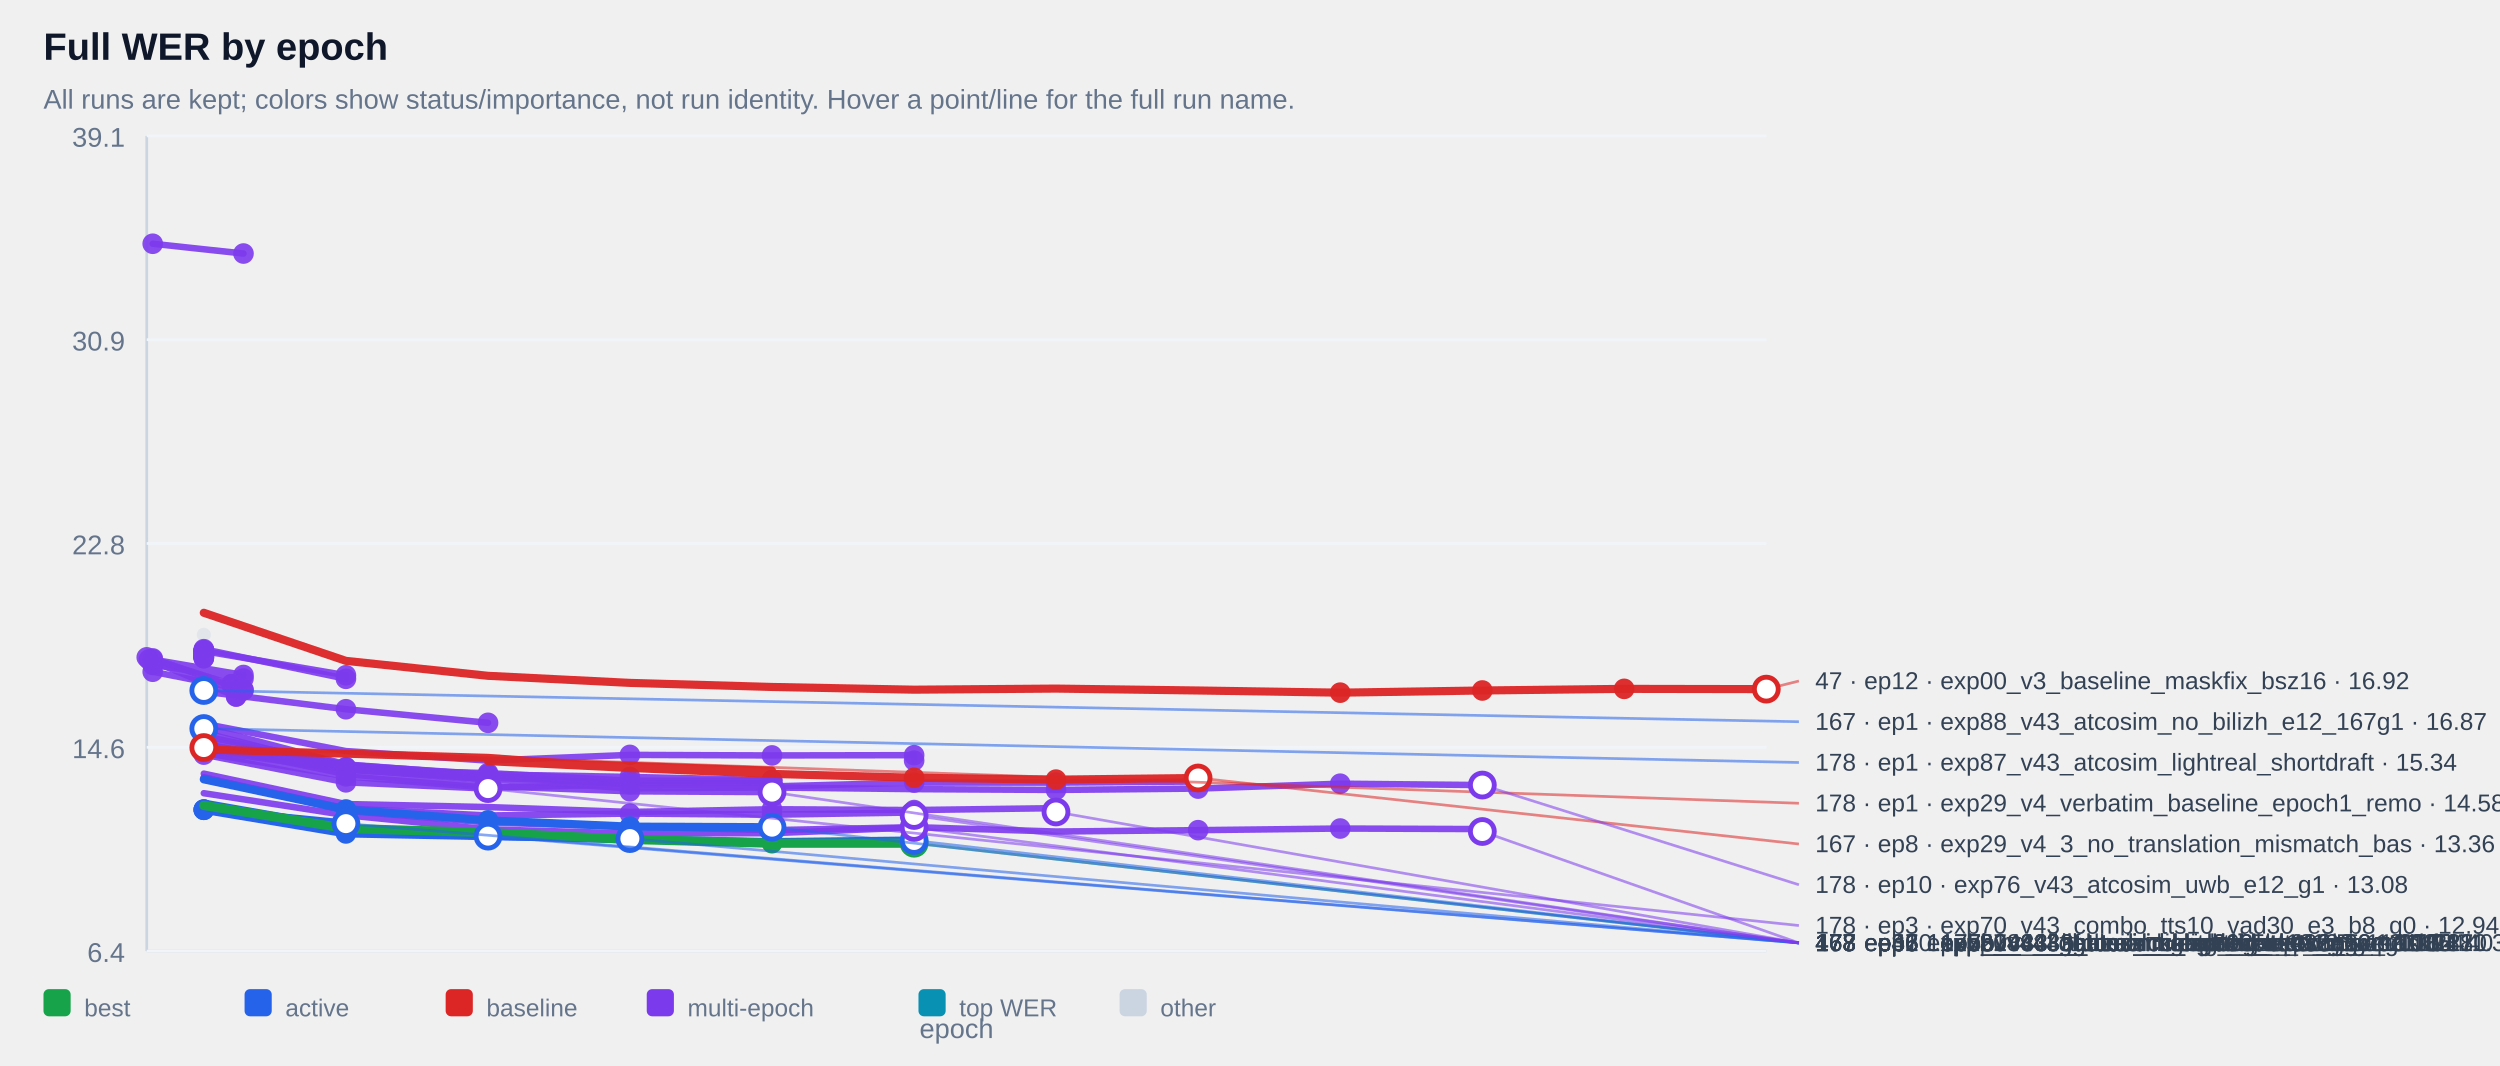
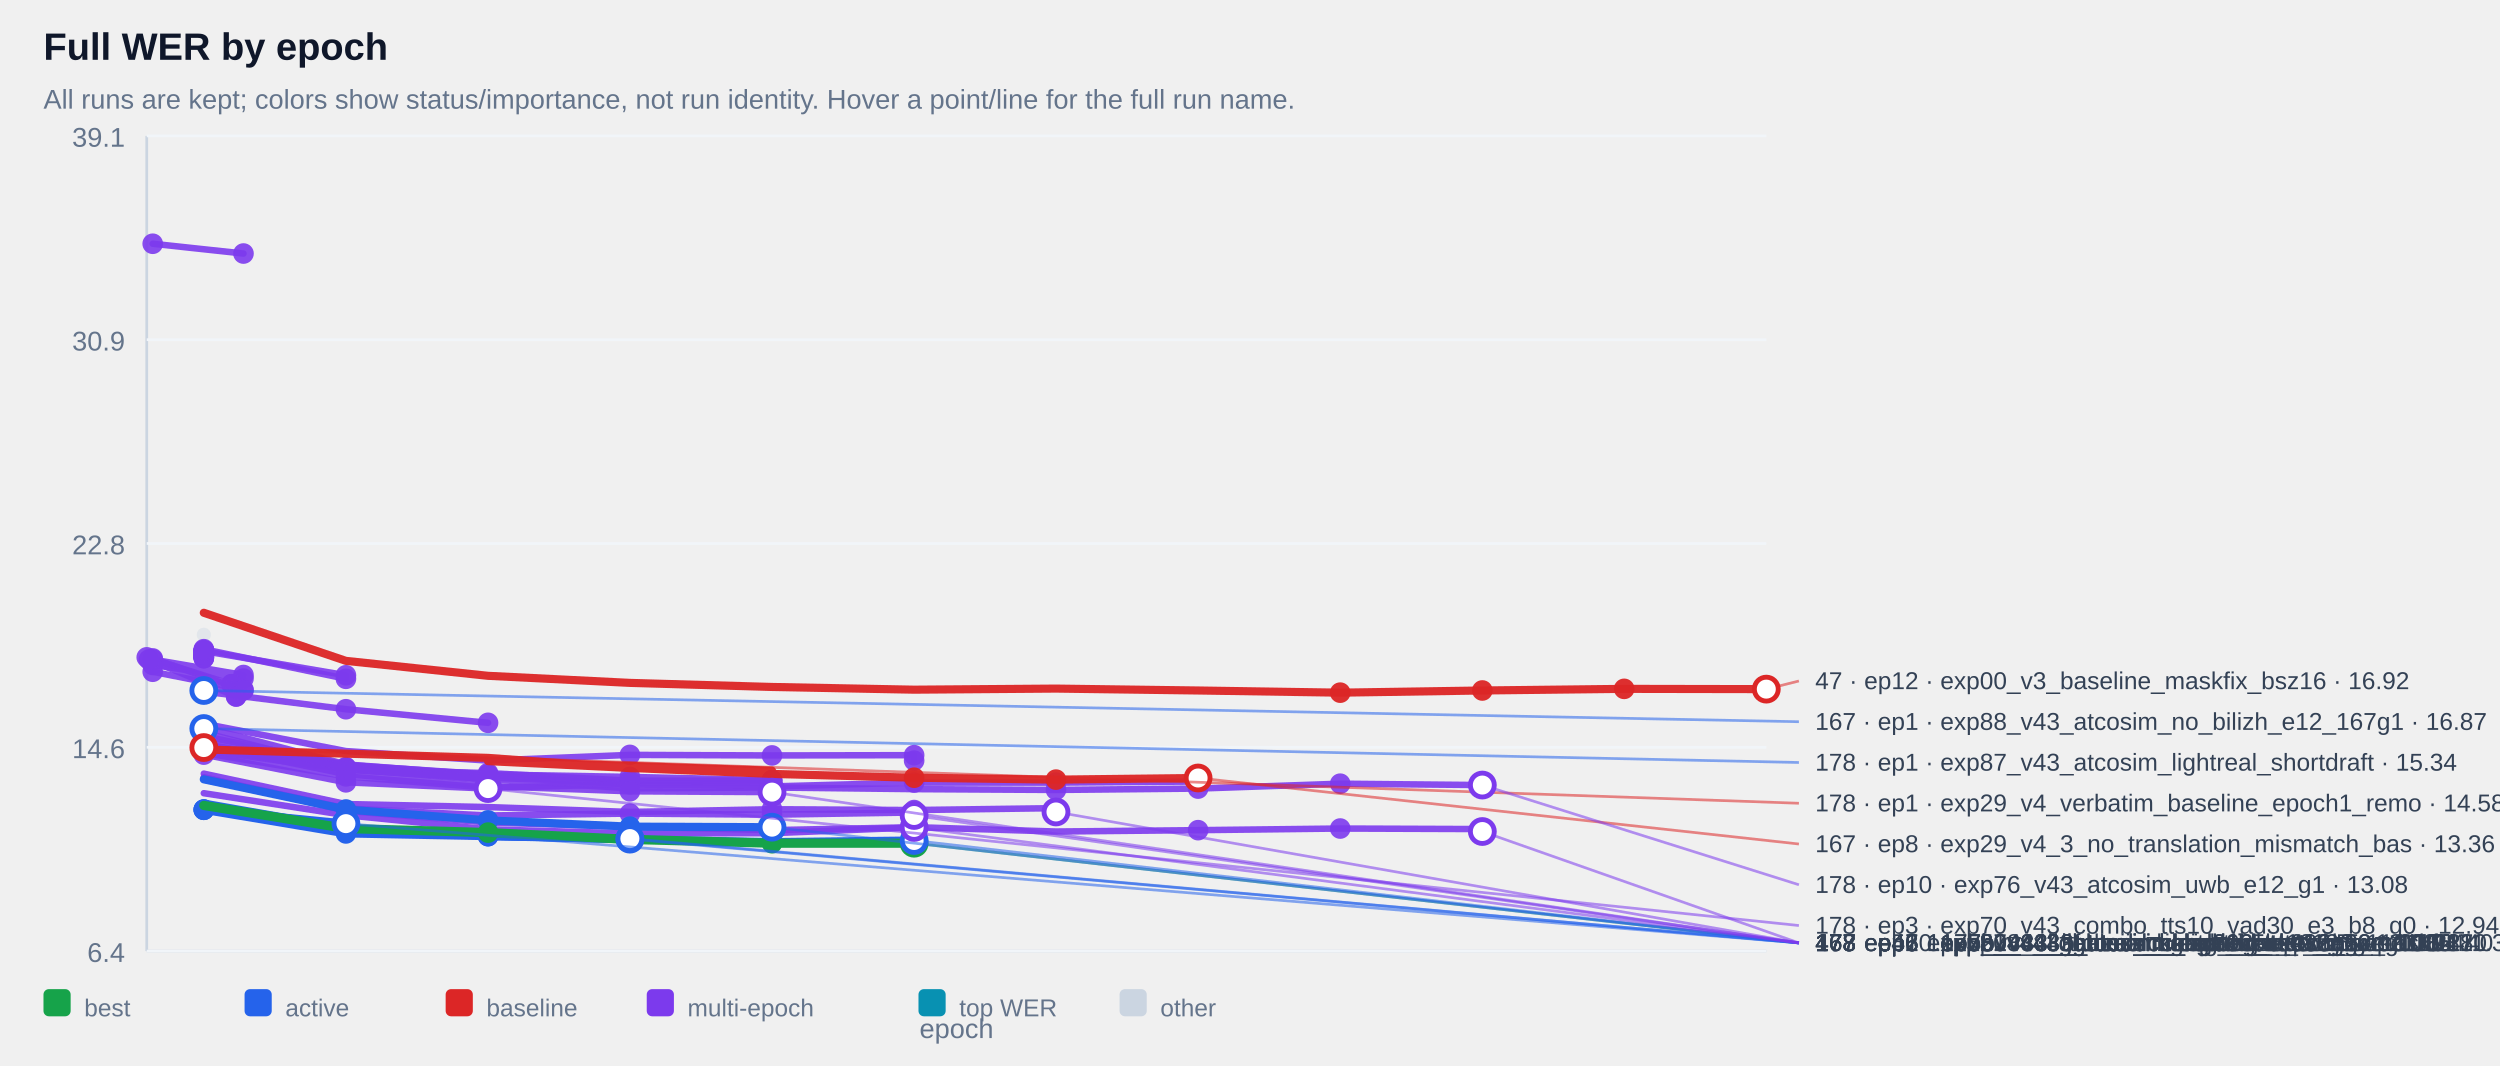
<svg xmlns="http://www.w3.org/2000/svg" width="100%" viewBox="0 0 920 392" style="max-width:920px;background:#ffffff;border:1px solid #e5e7eb;border-radius:10px;">
  <text x="16.0" y="22.0" font-size="14" fill="#0f172a" text-anchor="start" font-family="Arial, sans-serif" font-weight="700">Full WER by epoch</text>
  <text x="16.0" y="40.0" font-size="10" fill="#64748b" text-anchor="start" font-family="Arial, sans-serif" font-weight="400">All runs are kept; colors show status/importance, not run identity. Hover a point/line for the full run name.</text>
  <line x1="54" y1="50" x2="54" y2="350" stroke="#cbd5e1" />
  <line x1="54" y1="350" x2="650" y2="350" stroke="#cbd5e1" />
  <line x1="54" y1="350.0" x2="650" y2="350.0" stroke="#f1f5f9" />
  <text x="46.0" y="354.0" font-size="10" fill="#64748b" text-anchor="end" font-family="Arial, sans-serif" font-weight="400">6.4</text>
  <line x1="54" y1="275.0" x2="650" y2="275.0" stroke="#f1f5f9" />
  <text x="46.0" y="279.0" font-size="10" fill="#64748b" text-anchor="end" font-family="Arial, sans-serif" font-weight="400">14.6</text>
  <line x1="54" y1="200.0" x2="650" y2="200.0" stroke="#f1f5f9" />
  <text x="46.0" y="204.0" font-size="10" fill="#64748b" text-anchor="end" font-family="Arial, sans-serif" font-weight="400">22.8</text>
  <line x1="54" y1="125.0" x2="650" y2="125.0" stroke="#f1f5f9" />
  <text x="46.0" y="129.0" font-size="10" fill="#64748b" text-anchor="end" font-family="Arial, sans-serif" font-weight="400">30.9</text>
  <line x1="54" y1="50.0" x2="650" y2="50.0" stroke="#f1f5f9" />
  <text x="46.0" y="54.0" font-size="10" fill="#64748b" text-anchor="end" font-family="Arial, sans-serif" font-weight="400">39.1</text>
  <g opacity="0.38">
    <circle cx="75.0" cy="233.6" r="2.6" fill="#cbd5e1" />
  </g>
  <g opacity="0.90">
    <polyline points="56.2,89.7 89.6,93.3" fill="none" stroke="#7c3aed" stroke-width="2.4" stroke-linecap="round" stroke-linejoin="round" />
  </g>
  <g opacity="0.90">
    <circle cx="56.2" cy="89.7" r="3.8" fill="#7c3aed" />
  </g>
  <g opacity="0.90">
    <circle cx="89.6" cy="93.3" r="3.8" fill="#7c3aed" />
  </g>
  <g opacity="0.90">
    <polyline points="75.0,239.4 75.0,239.4" fill="none" stroke="#7c3aed" stroke-width="2.4" stroke-linecap="round" stroke-linejoin="round" />
  </g>
  <g opacity="0.90">
    <circle cx="75.0" cy="239.4" r="3.8" fill="#7c3aed" />
  </g>
  <g opacity="0.90">
    <circle cx="75.0" cy="239.4" r="3.8" fill="#7c3aed" />
  </g>
  <g opacity="0.90">
    <polyline points="75.0,239.4 75.0,239.4" fill="none" stroke="#7c3aed" stroke-width="2.4" stroke-linecap="round" stroke-linejoin="round" />
  </g>
  <g opacity="0.90">
    <circle cx="75.0" cy="239.4" r="3.8" fill="#7c3aed" />
  </g>
  <g opacity="0.90">
    <circle cx="75.0" cy="239.4" r="3.8" fill="#7c3aed" />
  </g>
  <g opacity="0.90">
    <polyline points="75.0,239.9 75.0,239.9" fill="none" stroke="#7c3aed" stroke-width="2.4" stroke-linecap="round" stroke-linejoin="round" />
  </g>
  <g opacity="0.90">
    <circle cx="75.0" cy="239.9" r="3.8" fill="#7c3aed" />
  </g>
  <g opacity="0.90">
    <circle cx="75.0" cy="239.9" r="3.8" fill="#7c3aed" />
  </g>
  <g opacity="0.90">
    <polyline points="75.0,239.9 75.0,239.9" fill="none" stroke="#7c3aed" stroke-width="2.4" stroke-linecap="round" stroke-linejoin="round" />
  </g>
  <g opacity="0.90">
    <circle cx="75.0" cy="239.9" r="3.8" fill="#7c3aed" />
  </g>
  <g opacity="0.90">
    <circle cx="75.0" cy="239.9" r="3.8" fill="#7c3aed" />
  </g>
  <g opacity="0.90">
    <polyline points="75.0,240.0 75.0,240.0" fill="none" stroke="#7c3aed" stroke-width="2.4" stroke-linecap="round" stroke-linejoin="round" />
  </g>
  <g opacity="0.90">
    <circle cx="75.0" cy="240.0" r="3.8" fill="#7c3aed" />
  </g>
  <g opacity="0.90">
    <circle cx="75.0" cy="240.0" r="3.8" fill="#7c3aed" />
  </g>
  <g opacity="0.90">
    <polyline points="75.0,240.0 75.0,240.0" fill="none" stroke="#7c3aed" stroke-width="2.4" stroke-linecap="round" stroke-linejoin="round" />
  </g>
  <g opacity="0.90">
    <circle cx="75.0" cy="240.0" r="3.8" fill="#7c3aed" />
  </g>
  <g opacity="0.90">
    <circle cx="75.0" cy="240.0" r="3.8" fill="#7c3aed" />
  </g>
  <g opacity="0.90">
    <polyline points="75.0,240.1 75.0,240.1" fill="none" stroke="#7c3aed" stroke-width="2.4" stroke-linecap="round" stroke-linejoin="round" />
  </g>
  <g opacity="0.90">
    <circle cx="75.0" cy="240.1" r="3.8" fill="#7c3aed" />
  </g>
  <g opacity="0.90">
    <circle cx="75.0" cy="240.1" r="3.8" fill="#7c3aed" />
  </g>
  <g opacity="0.90">
    <polyline points="75.0,240.2 75.0,240.2" fill="none" stroke="#7c3aed" stroke-width="2.4" stroke-linecap="round" stroke-linejoin="round" />
  </g>
  <g opacity="0.90">
    <circle cx="75.0" cy="240.2" r="3.8" fill="#7c3aed" />
  </g>
  <g opacity="0.90">
    <circle cx="75.0" cy="240.2" r="3.8" fill="#7c3aed" />
  </g>
  <g opacity="0.90">
    <polyline points="75.0,240.4 75.0,240.4" fill="none" stroke="#7c3aed" stroke-width="2.4" stroke-linecap="round" stroke-linejoin="round" />
  </g>
  <g opacity="0.90">
    <circle cx="75.0" cy="240.4" r="3.8" fill="#7c3aed" />
  </g>
  <g opacity="0.90">
    <circle cx="75.0" cy="240.4" r="3.8" fill="#7c3aed" />
  </g>
  <g opacity="0.90">
    <polyline points="75.0,240.6 75.0,240.6" fill="none" stroke="#7c3aed" stroke-width="2.4" stroke-linecap="round" stroke-linejoin="round" />
  </g>
  <g opacity="0.90">
    <circle cx="75.0" cy="240.6" r="3.8" fill="#7c3aed" />
  </g>
  <g opacity="0.90">
    <circle cx="75.0" cy="240.6" r="3.8" fill="#7c3aed" />
  </g>
  <g opacity="0.90">
    <polyline points="75.0,240.6 75.0,240.6" fill="none" stroke="#7c3aed" stroke-width="2.4" stroke-linecap="round" stroke-linejoin="round" />
  </g>
  <g opacity="0.90">
    <circle cx="75.0" cy="240.6" r="3.8" fill="#7c3aed" />
  </g>
  <g opacity="0.90">
    <circle cx="75.0" cy="240.6" r="3.8" fill="#7c3aed" />
  </g>
  <g opacity="0.90">
    <polyline points="75.0,240.7 75.0,240.7" fill="none" stroke="#7c3aed" stroke-width="2.4" stroke-linecap="round" stroke-linejoin="round" />
  </g>
  <g opacity="0.90">
    <circle cx="75.0" cy="240.7" r="3.8" fill="#7c3aed" />
  </g>
  <g opacity="0.90">
    <circle cx="75.0" cy="240.7" r="3.8" fill="#7c3aed" />
  </g>
  <g opacity="0.90">
    <polyline points="75.0,240.9 75.0,240.9" fill="none" stroke="#7c3aed" stroke-width="2.4" stroke-linecap="round" stroke-linejoin="round" />
  </g>
  <g opacity="0.90">
    <circle cx="75.0" cy="240.9" r="3.8" fill="#7c3aed" />
  </g>
  <g opacity="0.90">
    <circle cx="75.0" cy="240.9" r="3.8" fill="#7c3aed" />
  </g>
  <g opacity="0.90">
    <polyline points="75.0,241.0 75.0,241.0" fill="none" stroke="#7c3aed" stroke-width="2.4" stroke-linecap="round" stroke-linejoin="round" />
  </g>
  <g opacity="0.90">
    <circle cx="75.0" cy="241.0" r="3.8" fill="#7c3aed" />
  </g>
  <g opacity="0.90">
    <circle cx="75.0" cy="241.0" r="3.8" fill="#7c3aed" />
  </g>
  <g opacity="0.90">
    <polyline points="75.0,241.1 75.0,241.1" fill="none" stroke="#7c3aed" stroke-width="2.4" stroke-linecap="round" stroke-linejoin="round" />
  </g>
  <g opacity="0.90">
    <circle cx="75.0" cy="241.1" r="3.8" fill="#7c3aed" />
  </g>
  <g opacity="0.90">
    <circle cx="75.0" cy="241.1" r="3.8" fill="#7c3aed" />
  </g>
  <g opacity="0.90">
    <polyline points="75.0,241.3 75.0,241.3" fill="none" stroke="#7c3aed" stroke-width="2.4" stroke-linecap="round" stroke-linejoin="round" />
  </g>
  <g opacity="0.90">
    <circle cx="75.0" cy="241.3" r="3.8" fill="#7c3aed" />
  </g>
  <g opacity="0.90">
    <circle cx="75.0" cy="241.3" r="3.8" fill="#7c3aed" />
  </g>
  <g opacity="0.90">
    <polyline points="75.0,241.3 75.0,241.3" fill="none" stroke="#7c3aed" stroke-width="2.4" stroke-linecap="round" stroke-linejoin="round" />
  </g>
  <g opacity="0.90">
    <circle cx="75.0" cy="241.3" r="3.8" fill="#7c3aed" />
  </g>
  <g opacity="0.90">
    <circle cx="75.0" cy="241.3" r="3.8" fill="#7c3aed" />
  </g>
  <g opacity="0.90">
    <polyline points="75.0,241.8 75.0,241.8" fill="none" stroke="#7c3aed" stroke-width="2.4" stroke-linecap="round" stroke-linejoin="round" />
  </g>
  <g opacity="0.90">
    <circle cx="75.0" cy="241.8" r="3.8" fill="#7c3aed" />
  </g>
  <g opacity="0.90">
    <circle cx="75.0" cy="241.8" r="3.8" fill="#7c3aed" />
  </g>
  <g opacity="0.90">
    <polyline points="75.0,241.8 75.0,241.8" fill="none" stroke="#7c3aed" stroke-width="2.4" stroke-linecap="round" stroke-linejoin="round" />
  </g>
  <g opacity="0.90">
    <circle cx="75.0" cy="241.8" r="3.8" fill="#7c3aed" />
  </g>
  <g opacity="0.90">
    <circle cx="75.0" cy="241.8" r="3.8" fill="#7c3aed" />
  </g>
  <g opacity="0.90">
    <polyline points="75.0,242.2 75.0,242.2" fill="none" stroke="#7c3aed" stroke-width="2.4" stroke-linecap="round" stroke-linejoin="round" />
  </g>
  <g opacity="0.90">
    <circle cx="75.0" cy="242.2" r="3.8" fill="#7c3aed" />
  </g>
  <g opacity="0.90">
    <circle cx="75.0" cy="242.2" r="3.8" fill="#7c3aed" />
  </g>
  <g opacity="0.90">
    <polyline points="75.0,239.6 127.3,248.5" fill="none" stroke="#7c3aed" stroke-width="2.4" stroke-linecap="round" stroke-linejoin="round" />
  </g>
  <g opacity="0.90">
    <circle cx="75.0" cy="239.6" r="3.8" fill="#7c3aed" />
  </g>
  <g opacity="0.90">
    <circle cx="127.3" cy="248.5" r="3.8" fill="#7c3aed" />
  </g>
  <g opacity="0.90">
    <polyline points="56.2,242.7 89.6,248.4 56.2,244.7 89.6,249.7" fill="none" stroke="#7c3aed" stroke-width="2.4" stroke-linecap="round" stroke-linejoin="round" />
  </g>
  <g opacity="0.90">
    <circle cx="56.2" cy="242.7" r="3.8" fill="#7c3aed" />
  </g>
  <g opacity="0.90">
    <circle cx="89.6" cy="248.4" r="3.8" fill="#7c3aed" />
  </g>
  <g opacity="0.90">
    <circle cx="56.2" cy="244.7" r="3.8" fill="#7c3aed" />
  </g>
  <g opacity="0.90">
    <circle cx="89.6" cy="249.7" r="3.8" fill="#7c3aed" />
  </g>
  <g opacity="0.90">
    <polyline points="75.0,238.9 127.3,249.8" fill="none" stroke="#7c3aed" stroke-width="2.4" stroke-linecap="round" stroke-linejoin="round" />
  </g>
  <g opacity="0.90">
    <circle cx="75.0" cy="238.9" r="3.8" fill="#7c3aed" />
  </g>
  <g opacity="0.90">
    <circle cx="127.3" cy="249.8" r="3.8" fill="#7c3aed" />
  </g>
  <g opacity="0.90">
    <polyline points="54.0,241.9 85.2,251.8 85.2,251.8" fill="none" stroke="#7c3aed" stroke-width="2.4" stroke-linecap="round" stroke-linejoin="round" />
  </g>
  <g opacity="0.90">
    <circle cx="54.0" cy="241.9" r="3.8" fill="#7c3aed" />
  </g>
  <g opacity="0.90">
    <circle cx="85.2" cy="251.8" r="3.8" fill="#7c3aed" />
  </g>
  <g opacity="0.90">
    <circle cx="85.2" cy="251.8" r="3.8" fill="#7c3aed" />
  </g>
  <g opacity="0.90">
    <polyline points="75.0,253.5 75.0,253.5" fill="none" stroke="#7c3aed" stroke-width="2.4" stroke-linecap="round" stroke-linejoin="round" />
  </g>
  <g opacity="0.90">
    <circle cx="75.0" cy="253.5" r="3.8" fill="#7c3aed" />
  </g>
  <g opacity="0.90">
    <circle cx="75.0" cy="253.5" r="3.8" fill="#7c3aed" />
  </g>
  <g opacity="0.90">
    <polyline points="56.2,247.2 89.6,253.8" fill="none" stroke="#7c3aed" stroke-width="2.4" stroke-linecap="round" stroke-linejoin="round" />
  </g>
  <g opacity="0.90">
    <circle cx="56.2" cy="247.2" r="3.8" fill="#7c3aed" />
  </g>
  <g opacity="0.90">
    <circle cx="89.6" cy="253.8" r="3.8" fill="#7c3aed" />
  </g>
  <g opacity="0.90">
    <polyline points="56.2,242.3 89.6,254.1" fill="none" stroke="#7c3aed" stroke-width="2.4" stroke-linecap="round" stroke-linejoin="round" />
  </g>
  <g opacity="0.90">
    <circle cx="56.2" cy="242.3" r="3.8" fill="#7c3aed" />
  </g>
  <g opacity="0.90">
    <circle cx="89.6" cy="254.1" r="3.8" fill="#7c3aed" />
  </g>
  <g opacity="0.90">
    <polyline points="75.0,254.5 75.0,254.5" fill="none" stroke="#7c3aed" stroke-width="2.4" stroke-linecap="round" stroke-linejoin="round" />
  </g>
  <g opacity="0.90">
    <circle cx="75.0" cy="254.5" r="3.8" fill="#7c3aed" />
  </g>
  <g opacity="0.90">
    <circle cx="75.0" cy="254.5" r="3.8" fill="#7c3aed" />
  </g>
  <g opacity="0.90">
    <polyline points="54.8,242.7 86.9,256.3 86.9,256.3" fill="none" stroke="#7c3aed" stroke-width="2.4" stroke-linecap="round" stroke-linejoin="round" />
  </g>
  <g opacity="0.90">
    <circle cx="54.8" cy="242.7" r="3.8" fill="#7c3aed" />
  </g>
  <g opacity="0.90">
    <circle cx="86.9" cy="256.3" r="3.8" fill="#7c3aed" />
  </g>
  <g opacity="0.90">
    <circle cx="86.9" cy="256.3" r="3.8" fill="#7c3aed" />
  </g>
  <g opacity="0.90">
    <polyline points="75.0,254.5 127.3,261.0 179.6,266.0" fill="none" stroke="#7c3aed" stroke-width="2.4" stroke-linecap="round" stroke-linejoin="round" />
  </g>
  <g opacity="0.90">
    <circle cx="75.0" cy="254.5" r="3.8" fill="#7c3aed" />
  </g>
  <g opacity="0.90">
    <circle cx="127.3" cy="261.0" r="3.8" fill="#7c3aed" />
  </g>
  <g opacity="0.90">
    <circle cx="179.6" cy="266.0" r="3.8" fill="#7c3aed" />
  </g>
  <g opacity="0.90">
    <polyline points="75.0,266.3 127.3,276.4 179.6,279.9 231.8,277.8 284.1,278.0 336.4,277.9 336.4,279.9" fill="none" stroke="#7c3aed" stroke-width="2.4" stroke-linecap="round" stroke-linejoin="round" />
  </g>
  <g opacity="0.90">
    <circle cx="231.8" cy="277.8" r="3.8" fill="#7c3aed" />
  </g>
  <g opacity="0.90">
    <circle cx="284.1" cy="278.0" r="3.8" fill="#7c3aed" />
  </g>
  <g opacity="0.90">
    <circle cx="336.4" cy="277.9" r="3.8" fill="#7c3aed" />
  </g>
  <g opacity="0.90">
    <circle cx="336.4" cy="279.9" r="3.8" fill="#7c3aed" />
  </g>
  <g opacity="0.90">
    <polyline points="75.0,274.1 127.3,282.3 179.6,285.3 179.6,285.3" fill="none" stroke="#7c3aed" stroke-width="2.4" stroke-linecap="round" stroke-linejoin="round" />
  </g>
  <g opacity="0.90">
    <circle cx="75.0" cy="274.1" r="3.8" fill="#7c3aed" />
  </g>
  <g opacity="0.90">
    <circle cx="127.3" cy="282.3" r="3.8" fill="#7c3aed" />
  </g>
  <g opacity="0.90">
    <circle cx="179.6" cy="285.3" r="3.8" fill="#7c3aed" />
  </g>
  <g opacity="0.90">
    <circle cx="179.6" cy="285.3" r="3.8" fill="#7c3aed" />
  </g>
  <g opacity="0.90">
    <polyline points="75.0,274.7 127.3,282.5 179.6,286.1 179.6,286.1" fill="none" stroke="#7c3aed" stroke-width="2.4" stroke-linecap="round" stroke-linejoin="round" />
  </g>
  <g opacity="0.90">
    <circle cx="75.0" cy="274.7" r="3.8" fill="#7c3aed" />
  </g>
  <g opacity="0.90">
    <circle cx="127.3" cy="282.5" r="3.8" fill="#7c3aed" />
  </g>
  <g opacity="0.90">
    <circle cx="179.6" cy="286.1" r="3.8" fill="#7c3aed" />
  </g>
  <g opacity="0.90">
    <circle cx="179.6" cy="286.1" r="3.8" fill="#7c3aed" />
  </g>
  <g opacity="0.90">
    <polyline points="75.0,276.1 127.3,283.3 179.6,286.2 179.6,286.2" fill="none" stroke="#7c3aed" stroke-width="2.4" stroke-linecap="round" stroke-linejoin="round" />
  </g>
  <g opacity="0.90">
    <circle cx="75.0" cy="276.1" r="3.8" fill="#7c3aed" />
  </g>
  <g opacity="0.90">
    <circle cx="127.3" cy="283.3" r="3.8" fill="#7c3aed" />
  </g>
  <g opacity="0.90">
    <circle cx="179.6" cy="286.2" r="3.8" fill="#7c3aed" />
  </g>
  <g opacity="0.90">
    <circle cx="179.6" cy="286.2" r="3.8" fill="#7c3aed" />
  </g>
  <g opacity="0.90">
    <polyline points="75.0,273.8 127.3,282.7 179.6,286.4 179.6,286.4" fill="none" stroke="#7c3aed" stroke-width="2.4" stroke-linecap="round" stroke-linejoin="round" />
  </g>
  <g opacity="0.90">
    <circle cx="75.0" cy="273.8" r="3.8" fill="#7c3aed" />
  </g>
  <g opacity="0.90">
    <circle cx="127.3" cy="282.7" r="3.8" fill="#7c3aed" />
  </g>
  <g opacity="0.90">
    <circle cx="179.6" cy="286.4" r="3.8" fill="#7c3aed" />
  </g>
  <g opacity="0.90">
    <circle cx="179.6" cy="286.4" r="3.8" fill="#7c3aed" />
  </g>
  <g opacity="0.90">
    <polyline points="75.0,274.5 127.3,282.8 179.6,286.6 179.6,286.6" fill="none" stroke="#7c3aed" stroke-width="2.4" stroke-linecap="round" stroke-linejoin="round" />
  </g>
  <g opacity="0.90">
    <circle cx="75.0" cy="274.5" r="3.8" fill="#7c3aed" />
  </g>
  <g opacity="0.90">
    <circle cx="127.3" cy="282.8" r="3.8" fill="#7c3aed" />
  </g>
  <g opacity="0.90">
    <circle cx="179.6" cy="286.6" r="3.8" fill="#7c3aed" />
  </g>
  <g opacity="0.90">
    <circle cx="179.6" cy="286.6" r="3.8" fill="#7c3aed" />
  </g>
  <g opacity="0.90">
    <polyline points="75.0,275.3 127.3,283.0 179.6,287.0 179.6,287.0" fill="none" stroke="#7c3aed" stroke-width="2.4" stroke-linecap="round" stroke-linejoin="round" />
  </g>
  <g opacity="0.90">
    <circle cx="75.0" cy="275.3" r="3.8" fill="#7c3aed" />
  </g>
  <g opacity="0.90">
    <circle cx="127.3" cy="283.0" r="3.8" fill="#7c3aed" />
  </g>
  <g opacity="0.90">
    <circle cx="179.6" cy="287.0" r="3.8" fill="#7c3aed" />
  </g>
  <g opacity="0.90">
    <circle cx="179.6" cy="287.0" r="3.8" fill="#7c3aed" />
  </g>
  <g opacity="0.90">
    <polyline points="75.0,270.9 127.3,281.5 179.6,285.0 231.8,285.9 284.1,287.1 284.1,287.1" fill="none" stroke="#7c3aed" stroke-width="2.4" stroke-linecap="round" stroke-linejoin="round" />
  </g>
  <g opacity="0.90">
    <circle cx="179.6" cy="285.0" r="3.8" fill="#7c3aed" />
  </g>
  <g opacity="0.90">
    <circle cx="231.8" cy="285.9" r="3.8" fill="#7c3aed" />
  </g>
  <g opacity="0.90">
    <circle cx="284.1" cy="287.1" r="3.8" fill="#7c3aed" />
  </g>
  <g opacity="0.90">
    <circle cx="284.1" cy="287.1" r="3.8" fill="#7c3aed" />
  </g>
  <g opacity="0.90">
    <polyline points="75.0,274.4 127.3,283.1 179.6,284.5 231.8,287.3 284.1,287.2 284.1,287.2" fill="none" stroke="#7c3aed" stroke-width="2.4" stroke-linecap="round" stroke-linejoin="round" />
  </g>
  <g opacity="0.90">
    <circle cx="179.6" cy="284.5" r="3.8" fill="#7c3aed" />
  </g>
  <g opacity="0.90">
    <circle cx="231.8" cy="287.3" r="3.8" fill="#7c3aed" />
  </g>
  <g opacity="0.90">
    <circle cx="284.1" cy="287.2" r="3.8" fill="#7c3aed" />
  </g>
  <g opacity="0.90">
    <circle cx="284.1" cy="287.2" r="3.8" fill="#7c3aed" />
  </g>
  <g opacity="0.90">
    <polyline points="75.0,267.6 127.3,281.3 179.6,285.3 231.8,288.7 284.1,289.4 336.4,288.0 388.6,288.0 440.9,287.6" fill="none" stroke="#7c3aed" stroke-width="2.4" stroke-linecap="round" stroke-linejoin="round" />
  </g>
  <g opacity="0.90">
    <circle cx="284.1" cy="289.4" r="3.8" fill="#7c3aed" />
  </g>
  <g opacity="0.90">
    <circle cx="336.4" cy="288.0" r="3.8" fill="#7c3aed" />
  </g>
  <g opacity="0.90">
    <circle cx="388.6" cy="288.0" r="3.8" fill="#7c3aed" />
  </g>
  <g opacity="0.90">
    <circle cx="440.9" cy="287.6" r="3.8" fill="#7c3aed" />
  </g>
  <g opacity="0.90">
    <polyline points="75.0,272.0 127.3,281.6 179.6,286.2 231.8,288.1 284.1,288.1 284.1,288.1" fill="none" stroke="#7c3aed" stroke-width="2.4" stroke-linecap="round" stroke-linejoin="round" />
  </g>
  <g opacity="0.90">
    <circle cx="179.6" cy="286.2" r="3.8" fill="#7c3aed" />
  </g>
  <g opacity="0.90">
    <circle cx="231.8" cy="288.1" r="3.8" fill="#7c3aed" />
  </g>
  <g opacity="0.90">
    <circle cx="284.1" cy="288.1" r="3.8" fill="#7c3aed" />
  </g>
  <g opacity="0.90">
    <circle cx="284.1" cy="288.1" r="3.8" fill="#7c3aed" />
  </g>
  <g opacity="0.90">
    <polyline points="75.0,277.1 127.3,285.7 179.6,289.9 179.6,289.9 231.8,288.6" fill="none" stroke="#7c3aed" stroke-width="2.4" stroke-linecap="round" stroke-linejoin="round" />
  </g>
  <g opacity="0.90">
    <circle cx="127.3" cy="285.7" r="3.8" fill="#7c3aed" />
  </g>
  <g opacity="0.90">
    <circle cx="179.6" cy="289.9" r="3.8" fill="#7c3aed" />
  </g>
  <g opacity="0.90">
    <circle cx="179.6" cy="289.9" r="3.8" fill="#7c3aed" />
  </g>
  <g opacity="0.90">
    <circle cx="231.8" cy="288.6" r="3.8" fill="#7c3aed" />
  </g>
  <g opacity="0.90">
    <polyline points="75.0,269.6 127.3,282.9 179.6,286.8 231.8,290.1 284.1,289.8 336.4,290.4 388.6,290.7 440.9,290.2 493.2,288.4 545.5,288.9" fill="none" stroke="#7c3aed" stroke-width="2.4" stroke-linecap="round" stroke-linejoin="round" />
  </g>
  <g opacity="0.90">
    <circle cx="388.6" cy="290.7" r="3.8" fill="#7c3aed" />
  </g>
  <g opacity="0.90">
    <circle cx="440.9" cy="290.2" r="3.8" fill="#7c3aed" />
  </g>
  <g opacity="0.90">
    <circle cx="493.2" cy="288.4" r="3.8" fill="#7c3aed" />
  </g>
  <g opacity="0.90">
    <circle cx="545.5" cy="288.9" r="3.8" fill="#7c3aed" />
  </g>
  <g opacity="0.90">
    <polyline points="75.0,277.7 127.3,287.9 179.6,290.2 179.6,290.2" fill="none" stroke="#7c3aed" stroke-width="2.4" stroke-linecap="round" stroke-linejoin="round" />
  </g>
  <g opacity="0.90">
    <circle cx="75.0" cy="277.7" r="3.8" fill="#7c3aed" />
  </g>
  <g opacity="0.90">
    <circle cx="127.3" cy="287.9" r="3.8" fill="#7c3aed" />
  </g>
  <g opacity="0.90">
    <circle cx="179.6" cy="290.2" r="3.8" fill="#7c3aed" />
  </g>
  <g opacity="0.90">
    <circle cx="179.6" cy="290.2" r="3.8" fill="#7c3aed" />
  </g>
  <g opacity="0.90">
    <polyline points="75.0,274.2 127.3,284.9 179.6,289.3 231.8,291.2 284.1,291.5 284.1,291.5" fill="none" stroke="#7c3aed" stroke-width="2.4" stroke-linecap="round" stroke-linejoin="round" />
  </g>
  <g opacity="0.90">
    <circle cx="179.6" cy="289.3" r="3.8" fill="#7c3aed" />
  </g>
  <g opacity="0.90">
    <circle cx="231.8" cy="291.2" r="3.8" fill="#7c3aed" />
  </g>
  <g opacity="0.90">
    <circle cx="284.1" cy="291.5" r="3.8" fill="#7c3aed" />
  </g>
  <g opacity="0.90">
    <circle cx="284.1" cy="291.5" r="3.8" fill="#7c3aed" />
  </g>
  <g opacity="0.90">
    <polyline points="75.0,284.7 127.3,295.9 179.6,297.0 231.8,298.8 284.1,297.8 336.4,298.1 388.6,297.4 388.6,298.8" fill="none" stroke="#7c3aed" stroke-width="2.4" stroke-linecap="round" stroke-linejoin="round" />
  </g>
  <g opacity="0.90">
    <circle cx="284.1" cy="297.8" r="3.8" fill="#7c3aed" />
  </g>
  <g opacity="0.90">
    <circle cx="336.4" cy="298.1" r="3.8" fill="#7c3aed" />
  </g>
  <g opacity="0.90">
    <circle cx="388.6" cy="297.4" r="3.8" fill="#7c3aed" />
  </g>
  <g opacity="0.90">
    <circle cx="388.6" cy="298.8" r="3.8" fill="#7c3aed" />
  </g>
  <g opacity="0.90">
    <polyline points="75.0,286.2 127.3,297.5 179.6,300.1 231.8,299.4 284.1,299.8 336.4,299.0 336.4,300.1" fill="none" stroke="#7c3aed" stroke-width="2.4" stroke-linecap="round" stroke-linejoin="round" />
  </g>
  <g opacity="0.90">
    <circle cx="231.8" cy="299.4" r="3.8" fill="#7c3aed" />
  </g>
  <g opacity="0.90">
    <circle cx="284.1" cy="299.8" r="3.8" fill="#7c3aed" />
  </g>
  <g opacity="0.90">
    <circle cx="336.4" cy="299.0" r="3.8" fill="#7c3aed" />
  </g>
  <g opacity="0.90">
    <circle cx="336.4" cy="300.1" r="3.8" fill="#7c3aed" />
  </g>
  <g opacity="0.90">
    <polyline points="75.0,291.9 127.3,300.0 179.6,305.2 231.8,306.7 284.1,306.6 284.1,306.6 336.4,304.5" fill="none" stroke="#7c3aed" stroke-width="2.4" stroke-linecap="round" stroke-linejoin="round" />
  </g>
  <g opacity="0.90">
    <circle cx="231.8" cy="306.7" r="3.8" fill="#7c3aed" />
  </g>
  <g opacity="0.90">
    <circle cx="284.1" cy="306.6" r="3.8" fill="#7c3aed" />
  </g>
  <g opacity="0.90">
    <circle cx="284.1" cy="306.6" r="3.8" fill="#7c3aed" />
  </g>
  <g opacity="0.90">
    <circle cx="336.4" cy="304.5" r="3.8" fill="#7c3aed" />
  </g>
  <g opacity="0.90">
    <polyline points="75.0,286.0 127.3,298.4 179.6,302.7 231.8,304.2 284.1,305.5 336.4,304.4 388.6,306.0 440.9,305.5 493.2,304.9 545.5,305.1 545.5,306.0" fill="none" stroke="#7c3aed" stroke-width="2.4" stroke-linecap="round" stroke-linejoin="round" />
  </g>
  <g opacity="0.90">
    <circle cx="440.9" cy="305.5" r="3.8" fill="#7c3aed" />
  </g>
  <g opacity="0.90">
    <circle cx="493.2" cy="304.9" r="3.8" fill="#7c3aed" />
  </g>
  <g opacity="0.90">
    <circle cx="545.5" cy="305.1" r="3.8" fill="#7c3aed" />
  </g>
  <g opacity="0.90">
    <circle cx="545.5" cy="306.0" r="3.8" fill="#7c3aed" />
  </g>
  <g opacity="0.95">
    <polyline points="75.0,225.5 127.3,243.2 179.6,248.7 231.8,251.3 284.1,252.8 336.4,253.8 388.6,253.4 440.9,254.1 493.2,254.9 545.5,254.1 597.7,253.5 650.0,253.6" fill="none" stroke="#dc2626" stroke-width="3.0" stroke-linecap="round" stroke-linejoin="round" />
  </g>
  <g opacity="0.95">
    <circle cx="493.2" cy="254.9" r="3.8" fill="#dc2626" />
  </g>
  <g opacity="0.95">
    <circle cx="545.5" cy="254.1" r="3.8" fill="#dc2626" />
  </g>
  <g opacity="0.95">
    <circle cx="597.7" cy="253.5" r="3.8" fill="#dc2626" />
  </g>
  <g opacity="0.95">
    <circle cx="650.0" cy="253.6" r="3.8" fill="#dc2626" />
  </g>
  <g opacity="0.95">
    <polyline points="75.0,275.1 75.0,275.1" fill="none" stroke="#dc2626" stroke-width="3.0" stroke-linecap="round" stroke-linejoin="round" />
  </g>
  <g opacity="0.95">
    <circle cx="75.0" cy="275.1" r="3.8" fill="#dc2626" />
  </g>
  <g opacity="0.95">
    <circle cx="75.0" cy="275.1" r="3.8" fill="#dc2626" />
  </g>
  <g opacity="0.95">
    <polyline points="75.0,275.8 75.0,275.8 179.6,278.9 231.8,282.7 284.1,283.6 284.1,283.6 179.6,280.1 231.8,282.6 284.1,284.8 336.4,286.2 388.6,286.9 440.9,286.3 440.9,286.3" fill="none" stroke="#dc2626" stroke-width="3.0" stroke-linecap="round" stroke-linejoin="round" />
  </g>
  <g opacity="0.95">
    <circle cx="336.4" cy="286.2" r="3.8" fill="#dc2626" />
  </g>
  <g opacity="0.95">
    <circle cx="388.6" cy="286.9" r="3.8" fill="#dc2626" />
  </g>
  <g opacity="0.95">
    <circle cx="440.9" cy="286.3" r="3.8" fill="#dc2626" />
  </g>
  <g opacity="0.95">
    <circle cx="440.9" cy="286.3" r="3.8" fill="#dc2626" />
  </g>
  <g opacity="1.00">
    <circle cx="75.0" cy="254.1" r="3.8" fill="#2563eb" />
  </g>
  <g opacity="1.00">
    <circle cx="75.0" cy="268.1" r="3.8" fill="#2563eb" />
  </g>
  <g opacity="1.00">
    <polyline points="75.0,298.0 127.3,303.1" fill="none" stroke="#2563eb" stroke-width="3.0" stroke-linecap="round" stroke-linejoin="round" />
  </g>
  <g opacity="1.00">
    <circle cx="75.0" cy="298.0" r="3.8" fill="#2563eb" />
  </g>
  <g opacity="1.00">
    <circle cx="127.3" cy="303.1" r="3.8" fill="#2563eb" />
  </g>
  <g opacity="1.00">
    <polyline points="75.0,286.8 127.3,297.9 179.6,301.9 231.8,304.2 284.1,304.4" fill="none" stroke="#2563eb" stroke-width="3.0" stroke-linecap="round" stroke-linejoin="round" />
  </g>
  <g opacity="1.00">
    <circle cx="127.3" cy="297.9" r="3.8" fill="#2563eb" />
  </g>
  <g opacity="1.00">
    <circle cx="179.6" cy="301.9" r="3.8" fill="#2563eb" />
  </g>
  <g opacity="1.00">
    <circle cx="231.8" cy="304.2" r="3.8" fill="#2563eb" />
  </g>
  <g opacity="1.00">
    <circle cx="284.1" cy="304.4" r="3.8" fill="#2563eb" />
  </g>
  <g opacity="1.00">
-     <polyline points="75.0,297.9 127.3,304.8 179.6,307.7" fill="none" stroke="#2563eb" stroke-width="3.0" stroke-linecap="round" stroke-linejoin="round" />
+     <polyline points="75.0,298.0 127.3,306.7 179.6,307.7 231.8,308.6" fill="none" stroke="#2563eb" stroke-width="3.0" stroke-linecap="round" stroke-linejoin="round" />
+   </g>
+   <g opacity="1.00">
+     <circle cx="75.0" cy="298.0" r="3.8" fill="#2563eb" />
+   </g>
+   <g opacity="1.00">
+     <circle cx="127.3" cy="306.7" r="3.8" fill="#2563eb" />
+   </g>
+   <g opacity="1.00">
+     <circle cx="179.6" cy="307.7" r="3.8" fill="#2563eb" />
+   </g>
+   <g opacity="1.00">
+     <circle cx="231.8" cy="308.6" r="3.8" fill="#2563eb" />
+   </g>
+   <g opacity="1.00">
+     <polyline points="75.0,297.9 127.3,304.8 179.6,307.7 231.8,308.8" fill="none" stroke="#2563eb" stroke-width="3.0" stroke-linecap="round" stroke-linejoin="round" />
  </g>
  <g opacity="1.00">
    <circle cx="75.0" cy="297.9" r="3.8" fill="#2563eb" />
  </g>
  <g opacity="1.00">
    <circle cx="127.3" cy="304.8" r="3.8" fill="#2563eb" />
  </g>
  <g opacity="1.00">
    <circle cx="179.6" cy="307.7" r="3.8" fill="#2563eb" />
  </g>
  <g opacity="1.00">
-     <polyline points="75.0,298.0 127.3,306.7 179.6,307.7 231.8,308.6" fill="none" stroke="#2563eb" stroke-width="3.0" stroke-linecap="round" stroke-linejoin="round" />
-   </g>
-   <g opacity="1.00">
-     <circle cx="75.0" cy="298.0" r="3.8" fill="#2563eb" />
-   </g>
-   <g opacity="1.00">
-     <circle cx="127.3" cy="306.7" r="3.8" fill="#2563eb" />
-   </g>
-   <g opacity="1.00">
-     <circle cx="179.6" cy="307.7" r="3.8" fill="#2563eb" />
-   </g>
-   <g opacity="1.00">
-     <circle cx="231.8" cy="308.6" r="3.8" fill="#2563eb" />
+     <circle cx="231.8" cy="308.8" r="3.8" fill="#2563eb" />
  </g>
  <g opacity="1.00">
    <polyline points="75.0,295.7 127.3,304.9 179.6,307.5 231.8,308.9 284.1,309.9 336.4,309.3" fill="none" stroke="#2563eb" stroke-width="3.0" stroke-linecap="round" stroke-linejoin="round" />
  </g>
  <g opacity="1.00">
    <circle cx="179.6" cy="307.5" r="3.8" fill="#2563eb" />
  </g>
  <g opacity="1.00">
    <circle cx="231.8" cy="308.9" r="3.8" fill="#2563eb" />
  </g>
  <g opacity="1.00">
    <circle cx="284.1" cy="309.9" r="3.8" fill="#2563eb" />
  </g>
  <g opacity="1.00">
    <circle cx="336.4" cy="309.3" r="3.8" fill="#2563eb" />
  </g>
  <g opacity="1.00">
    <polyline points="75.0,296.4 127.3,304.9 179.6,306.4 231.8,308.9 284.1,310.3 336.4,310.3" fill="none" stroke="#16a34a" stroke-width="3.4" stroke-linecap="round" stroke-linejoin="round" />
  </g>
  <g opacity="1.00">
    <circle cx="179.6" cy="306.4" r="3.8" fill="#16a34a" />
  </g>
  <g opacity="1.00">
    <circle cx="231.8" cy="308.9" r="3.8" fill="#16a34a" />
  </g>
  <g opacity="1.00">
    <circle cx="284.1" cy="310.3" r="3.8" fill="#16a34a" />
  </g>
  <g opacity="1.00">
    <circle cx="336.4" cy="310.3" r="3.8" fill="#16a34a" />
  </g>
  <line x1="336.4" y1="310.3" x2="662.0" y2="347.0" stroke="#16a34a" stroke-width="1" opacity="0.55" />
  <circle cx="336.4" cy="310.3" r="4.4" fill="#ffffff" stroke="#16a34a" stroke-width="1.8" />
  <text x="668.0" y="350.0" font-size="9" fill="#334155" text-anchor="start" font-family="Arial, sans-serif" font-weight="400">167 · ep6 · 1p7b_v43_atcosim_lightreal_zmev_g2 · 10.76</text>
  <line x1="336.4" y1="309.3" x2="662.0" y2="347.0" stroke="#2563eb" stroke-width="1" opacity="0.55" />
  <circle cx="336.4" cy="309.3" r="4.4" fill="#ffffff" stroke="#2563eb" stroke-width="1.8" />
  <text x="668.0" y="350.0" font-size="9" fill="#334155" text-anchor="start" font-family="Arial, sans-serif" font-weight="400">167 · ep6 · 1p7b_v43_lightreal_ckreal12_cktts6_zme · 10.87</text>
+   <line x1="231.8" y1="308.8" x2="662.0" y2="347.0" stroke="#2563eb" stroke-width="1" opacity="0.55" />
+   <circle cx="231.8" cy="308.8" r="4.4" fill="#ffffff" stroke="#2563eb" stroke-width="1.8" />
+   <text x="668.0" y="350.0" font-size="9" fill="#334155" text-anchor="start" font-family="Arial, sans-serif" font-weight="400">47 · ep4 · 1p7b_v43_lightreal_ckreal20_cktts15_zm · 10.91</text>
  <line x1="231.8" y1="308.6" x2="662.0" y2="347.0" stroke="#2563eb" stroke-width="1" opacity="0.55" />
  <circle cx="231.8" cy="308.6" r="4.4" fill="#ffffff" stroke="#2563eb" stroke-width="1.8" />
  <text x="668.0" y="350.0" font-size="9" fill="#334155" text-anchor="start" font-family="Arial, sans-serif" font-weight="400">47 · ep4 · 1p7b_v43_lightreal_ckreal6_cktts4_zmev · 10.94</text>
-   <line x1="179.6" y1="307.7" x2="662.0" y2="347.0" stroke="#2563eb" stroke-width="1" opacity="0.55" />
-   <circle cx="179.6" cy="307.7" r="4.4" fill="#ffffff" stroke="#2563eb" stroke-width="1.8" />
-   <text x="668.0" y="350.0" font-size="9" fill="#334155" text-anchor="start" font-family="Arial, sans-serif" font-weight="400">47 · ep3 · 1p7b_v43_lightreal_ckreal20_cktts15_zm · 11.04</text>
  <line x1="284.1" y1="304.4" x2="662.0" y2="347.0" stroke="#2563eb" stroke-width="1" opacity="0.55" />
  <circle cx="284.1" cy="304.4" r="4.4" fill="#ffffff" stroke="#2563eb" stroke-width="1.8" />
  <text x="668.0" y="350.0" font-size="9" fill="#334155" text-anchor="start" font-family="Arial, sans-serif" font-weight="400">178 · ep5 · exp82_v43_atcosim_erroraware08_e12_g0 · 11.40</text>
  <line x1="127.3" y1="303.1" x2="662.0" y2="347.0" stroke="#2563eb" stroke-width="1" opacity="0.55" />
  <circle cx="127.3" cy="303.1" r="4.4" fill="#ffffff" stroke="#2563eb" stroke-width="1.8" />
  <text x="668.0" y="350.0" font-size="9" fill="#334155" text-anchor="start" font-family="Arial, sans-serif" font-weight="400">178 · ep2 · 1p7b_v43_lightreal_ckreal12_cktts6_ove · 11.54</text>
  <line x1="75.0" y1="268.1" x2="662.0" y2="280.6" stroke="#2563eb" stroke-width="1" opacity="0.55" />
  <circle cx="75.0" cy="268.1" r="4.4" fill="#ffffff" stroke="#2563eb" stroke-width="1.8" />
  <text x="668.0" y="283.6" font-size="9" fill="#334155" text-anchor="start" font-family="Arial, sans-serif" font-weight="400">178 · ep1 · exp87_v43_atcosim_lightreal_shortdraft · 15.34</text>
  <line x1="75.0" y1="254.1" x2="662.0" y2="265.6" stroke="#2563eb" stroke-width="1" opacity="0.55" />
  <circle cx="75.0" cy="254.1" r="4.4" fill="#ffffff" stroke="#2563eb" stroke-width="1.8" />
  <text x="668.0" y="268.6" font-size="9" fill="#334155" text-anchor="start" font-family="Arial, sans-serif" font-weight="400">167 · ep1 · exp88_v43_atcosim_no_bilizh_e12_167g1 · 16.87</text>
  <line x1="440.9" y1="286.3" x2="662.0" y2="310.6" stroke="#dc2626" stroke-width="1" opacity="0.55" />
  <circle cx="440.9" cy="286.3" r="4.4" fill="#ffffff" stroke="#dc2626" stroke-width="1.8" />
  <text x="668.0" y="313.6" font-size="9" fill="#334155" text-anchor="start" font-family="Arial, sans-serif" font-weight="400">167 · ep8 · exp29_v4_3_no_translation_mismatch_bas · 13.36</text>
  <line x1="75.0" y1="275.1" x2="662.0" y2="295.6" stroke="#dc2626" stroke-width="1" opacity="0.55" />
  <circle cx="75.0" cy="275.1" r="4.4" fill="#ffffff" stroke="#dc2626" stroke-width="1.8" />
  <text x="668.0" y="298.6" font-size="9" fill="#334155" text-anchor="start" font-family="Arial, sans-serif" font-weight="400">178 · ep1 · exp29_v4_verbatim_baseline_epoch1_remo · 14.58</text>
  <line x1="650.0" y1="253.6" x2="662.0" y2="250.6" stroke="#dc2626" stroke-width="1" opacity="0.55" />
  <circle cx="650.0" cy="253.6" r="4.4" fill="#ffffff" stroke="#dc2626" stroke-width="1.8" />
  <text x="668.0" y="253.6" font-size="9" fill="#334155" text-anchor="start" font-family="Arial, sans-serif" font-weight="400">47 · ep12 · exp00_v3_baseline_maskfix_bsz16 · 16.92</text>
  <line x1="545.5" y1="306.0" x2="662.0" y2="347.0" stroke="#7c3aed" stroke-width="1" opacity="0.55" />
  <circle cx="545.5" cy="306.0" r="4.4" fill="#ffffff" stroke="#7c3aed" stroke-width="1.8" />
  <text x="668.0" y="350.0" font-size="9" fill="#334155" text-anchor="start" font-family="Arial, sans-serif" font-weight="400">167 · ep10 · exp78_v43_atcosim_light_real_e12_g1 · 11.22</text>
  <line x1="336.4" y1="304.5" x2="662.0" y2="347.0" stroke="#7c3aed" stroke-width="1" opacity="0.55" />
  <circle cx="336.4" cy="304.5" r="4.4" fill="#ffffff" stroke="#7c3aed" stroke-width="1.8" />
  <text x="668.0" y="350.0" font-size="9" fill="#334155" text-anchor="start" font-family="Arial, sans-serif" font-weight="400">178 · ep6 · exp50_v4_3_atcosim_epoch5_epoch5_maskf · 11.39</text>
  <line x1="336.4" y1="300.1" x2="662.0" y2="347.0" stroke="#7c3aed" stroke-width="1" opacity="0.55" />
  <circle cx="336.4" cy="300.1" r="4.4" fill="#ffffff" stroke="#7c3aed" stroke-width="1.8" />
  <text x="668.0" y="350.0" font-size="9" fill="#334155" text-anchor="start" font-family="Arial, sans-serif" font-weight="400">178 · ep6 · exp81_v43_atcosim_long_light_e12_g0 · 11.86</text>
  <line x1="388.6" y1="298.8" x2="662.0" y2="347.0" stroke="#7c3aed" stroke-width="1" opacity="0.55" />
  <circle cx="388.6" cy="298.8" r="4.4" fill="#ffffff" stroke="#7c3aed" stroke-width="1.8" />
  <text x="668.0" y="350.0" font-size="9" fill="#334155" text-anchor="start" font-family="Arial, sans-serif" font-weight="400">178 · ep7 · exp80_v43_atcosim_origlong_e12_g3 · 12.00</text>
  <line x1="284.1" y1="291.5" x2="662.0" y2="347.0" stroke="#7c3aed" stroke-width="1" opacity="0.55" />
  <circle cx="284.1" cy="291.5" r="4.4" fill="#ffffff" stroke="#7c3aed" stroke-width="1.8" />
  <text x="668.0" y="350.0" font-size="9" fill="#334155" text-anchor="start" font-family="Arial, sans-serif" font-weight="400">47 · ep5 · exp52_v4_3_fullmix_balanced_epoch5_epo · 12.80</text>
  <line x1="179.6" y1="290.2" x2="662.0" y2="340.6" stroke="#7c3aed" stroke-width="1" opacity="0.55" />
  <circle cx="179.6" cy="290.2" r="4.4" fill="#ffffff" stroke="#7c3aed" stroke-width="1.8" />
  <text x="668.0" y="343.6" font-size="9" fill="#334155" text-anchor="start" font-family="Arial, sans-serif" font-weight="400">178 · ep3 · exp70_v43_combo_tts10_vad30_e3_b8_g0 · 12.94</text>
  <line x1="545.5" y1="288.9" x2="662.0" y2="325.6" stroke="#7c3aed" stroke-width="1" opacity="0.55" />
  <circle cx="545.5" cy="288.9" r="4.4" fill="#ffffff" stroke="#7c3aed" stroke-width="1.8" />
  <text x="668.0" y="328.6" font-size="9" fill="#334155" text-anchor="start" font-family="Arial, sans-serif" font-weight="400">178 · ep10 · exp76_v43_atcosim_uwb_e12_g1 · 13.08</text>
  <rect x="16" y="364" width="10" height="10" rx="2" fill="#16a34a" />
  <text x="31.0" y="374.0" font-size="9" fill="#64748b" text-anchor="start" font-family="Arial, sans-serif" font-weight="400">best</text>
  <rect x="90" y="364" width="10" height="10" rx="2" fill="#2563eb" />
  <text x="105.0" y="374.0" font-size="9" fill="#64748b" text-anchor="start" font-family="Arial, sans-serif" font-weight="400">active</text>
  <rect x="164" y="364" width="10" height="10" rx="2" fill="#dc2626" />
  <text x="179.0" y="374.0" font-size="9" fill="#64748b" text-anchor="start" font-family="Arial, sans-serif" font-weight="400">baseline</text>
  <rect x="238" y="364" width="10" height="10" rx="2" fill="#7c3aed" />
  <text x="253.0" y="374.0" font-size="9" fill="#64748b" text-anchor="start" font-family="Arial, sans-serif" font-weight="400">multi-epoch</text>
  <rect x="338" y="364" width="10" height="10" rx="2" fill="#0891b2" />
  <text x="353.0" y="374.0" font-size="9" fill="#64748b" text-anchor="start" font-family="Arial, sans-serif" font-weight="400">top WER</text>
  <rect x="412" y="364" width="10" height="10" rx="2" fill="#cbd5e1" />
  <text x="427.0" y="374.0" font-size="9" fill="#64748b" text-anchor="start" font-family="Arial, sans-serif" font-weight="400">other</text>
  <text x="352.0" y="382.0" font-size="10" fill="#64748b" text-anchor="middle" font-family="Arial, sans-serif" font-weight="400">epoch</text>
</svg>
